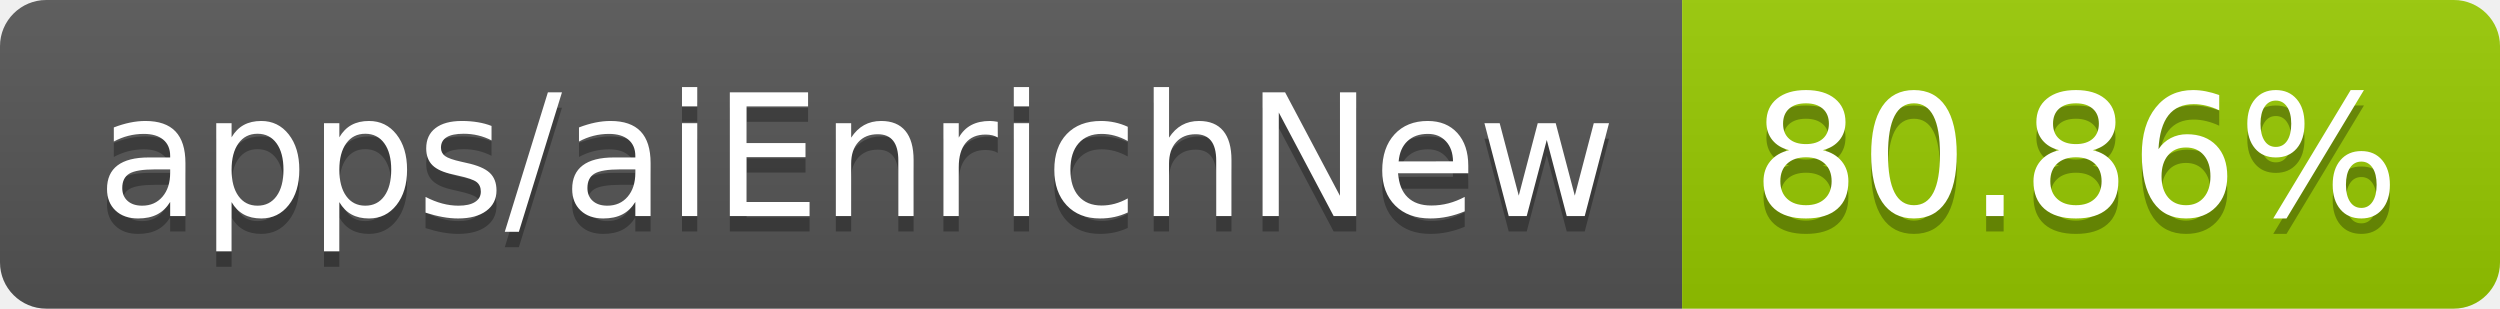
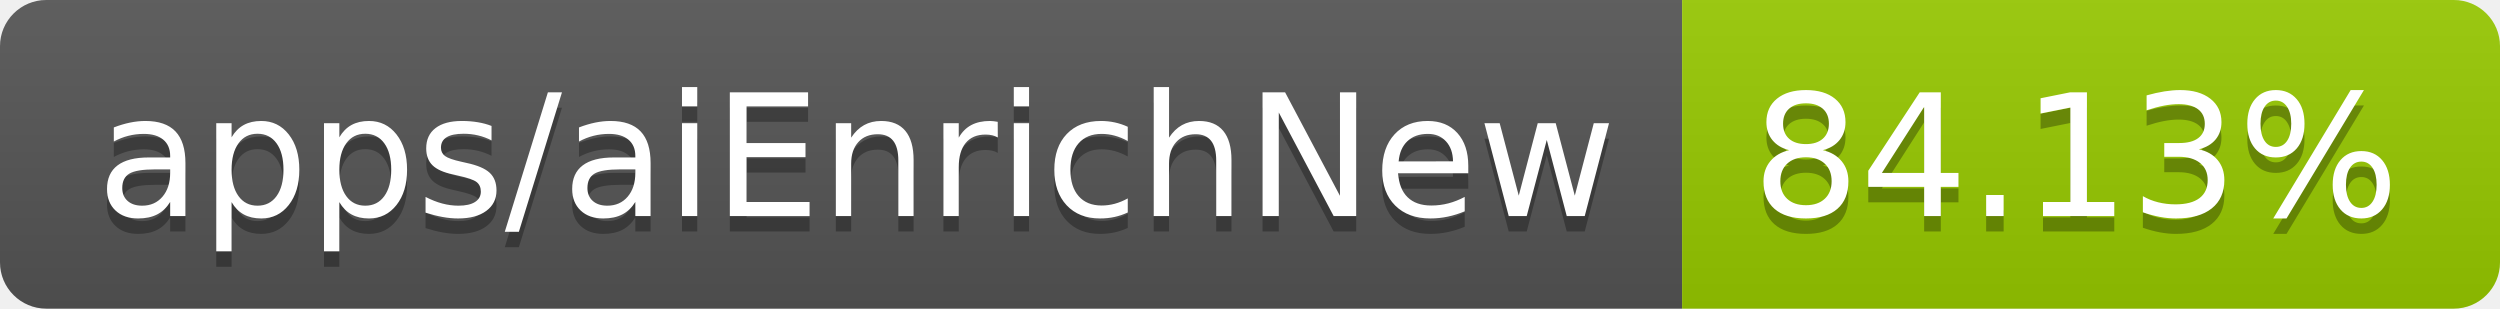
- <svg xmlns="http://www.w3.org/2000/svg" width="162" height="20" role="img" aria-label="apps/aiEnrichNew: 80.86%">
+ <svg xmlns="http://www.w3.org/2000/svg" width="162" height="20" role="img" aria-label="apps/aiEnrichNew: 84.13%">
  <linearGradient id="s" x2="0" y2="100%">
    <stop offset="0" stop-color="#bbb" stop-opacity=".1" />
    <stop offset="1" stop-opacity=".1" />
  </linearGradient>
  <clipPath id="r">
    <rect width="162" height="20" rx="3" fill="#fff" />
  </clipPath>
  <g clip-path="url(#r)">
    <rect width="109" height="20" fill="#555" />
    <rect x="109" width="53" height="20" fill="#97ca00" />
    <rect width="162" height="20" fill="url(#s)" />
  </g>
  <g fill="#fff" text-anchor="middle" font-family="Verdana,Geneva,DejaVu Sans,sans-serif" text-rendering="geometricPrecision" font-size="110">
    <text aria-hidden="true" x="555" y="150" fill="#010101" fill-opacity=".3" transform="scale(.1)" textLength="990">apps/aiEnrichNew</text>
    <text x="555" y="140" transform="scale(.1)" fill="#fff" textLength="990">apps/aiEnrichNew</text>
-     <text aria-hidden="true" x="1345" y="150" fill="#010101" fill-opacity=".3" transform="scale(.1)" textLength="430">80.86%</text>
-     <text x="1345" y="140" transform="scale(.1)" fill="#fff" textLength="430">80.86%</text>
+     <text aria-hidden="true" x="1345" y="150" fill="#010101" fill-opacity=".3" transform="scale(.1)" textLength="430">84.13%</text>
+     <text x="1345" y="140" transform="scale(.1)" fill="#fff" textLength="430">84.13%</text>
  </g>
</svg>
